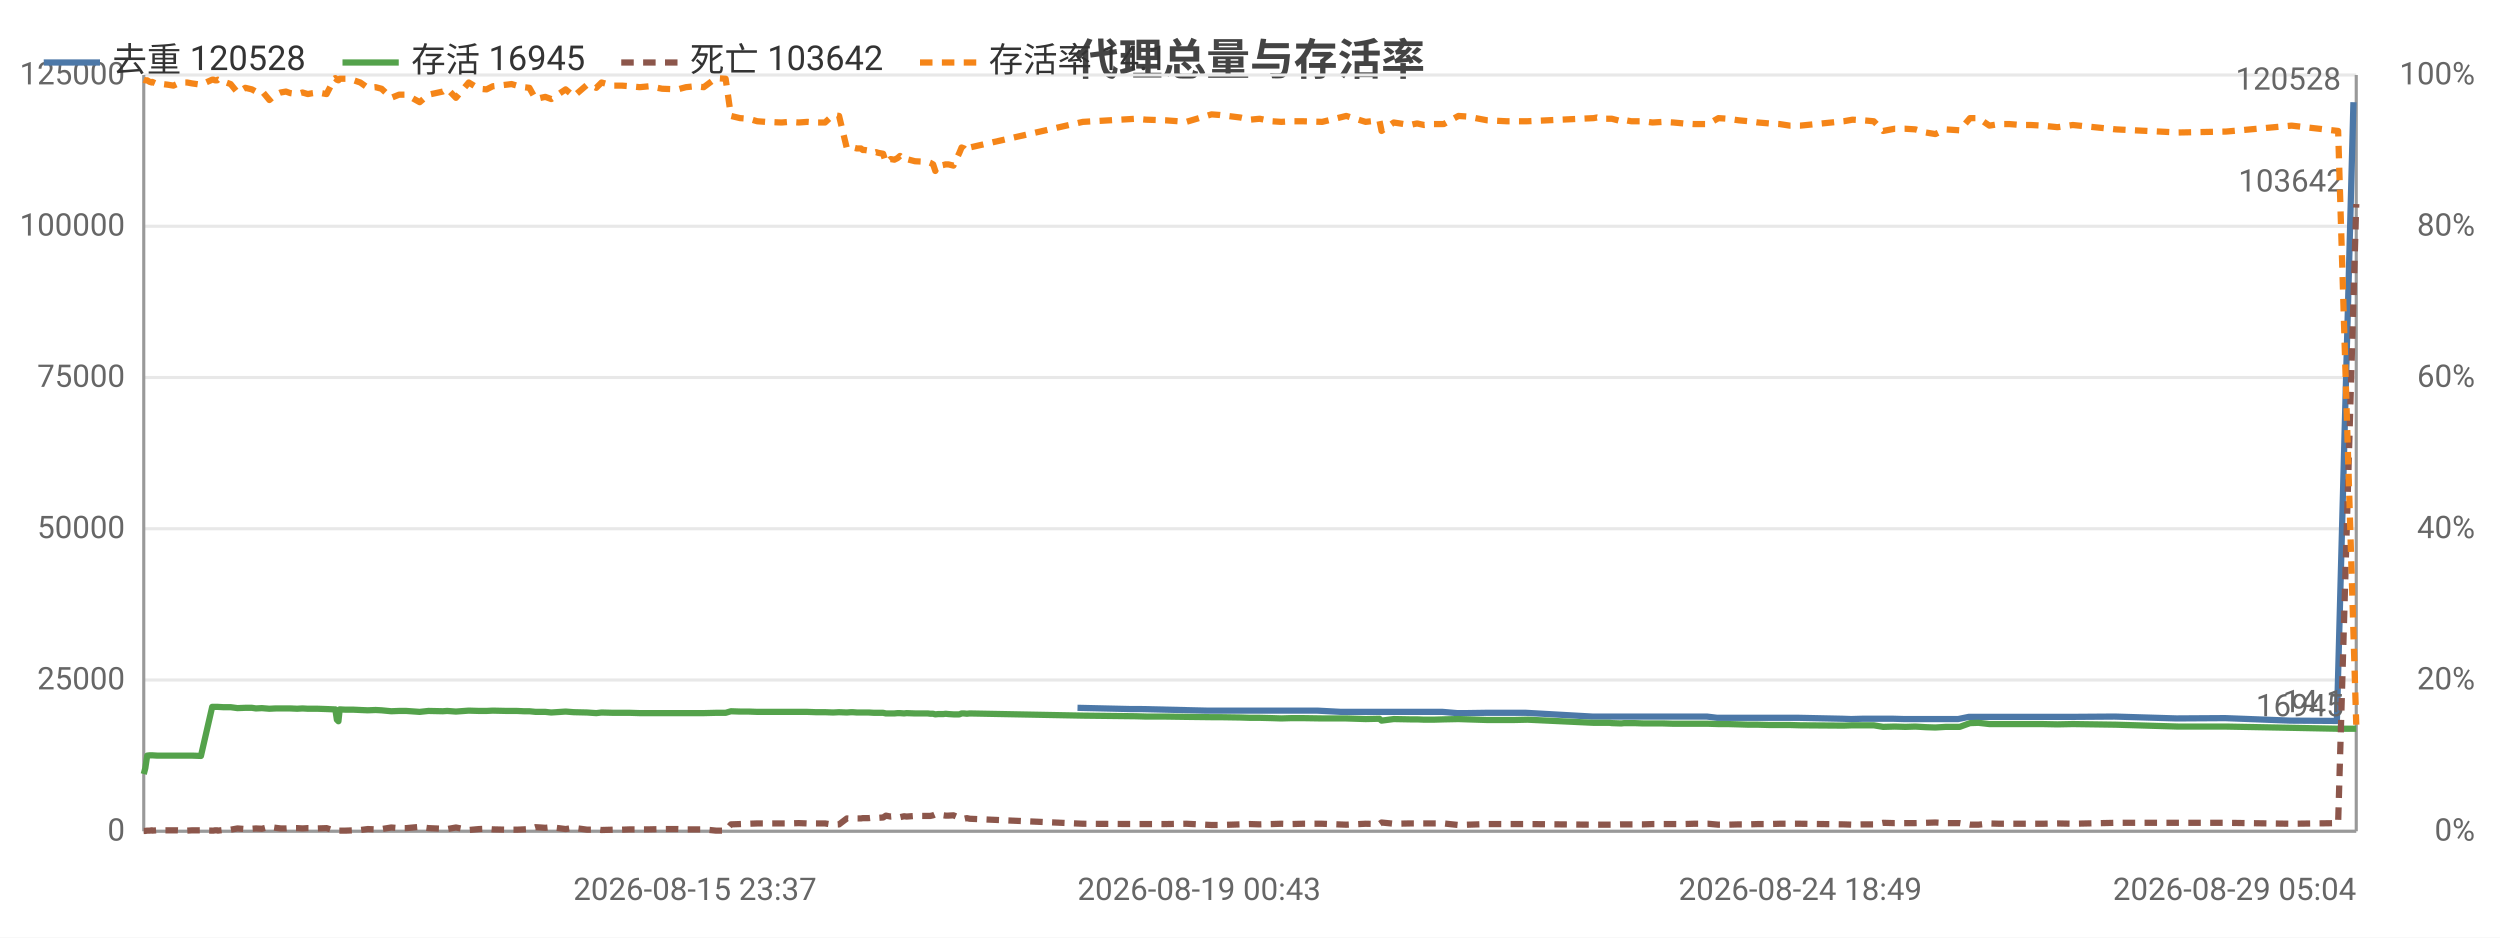
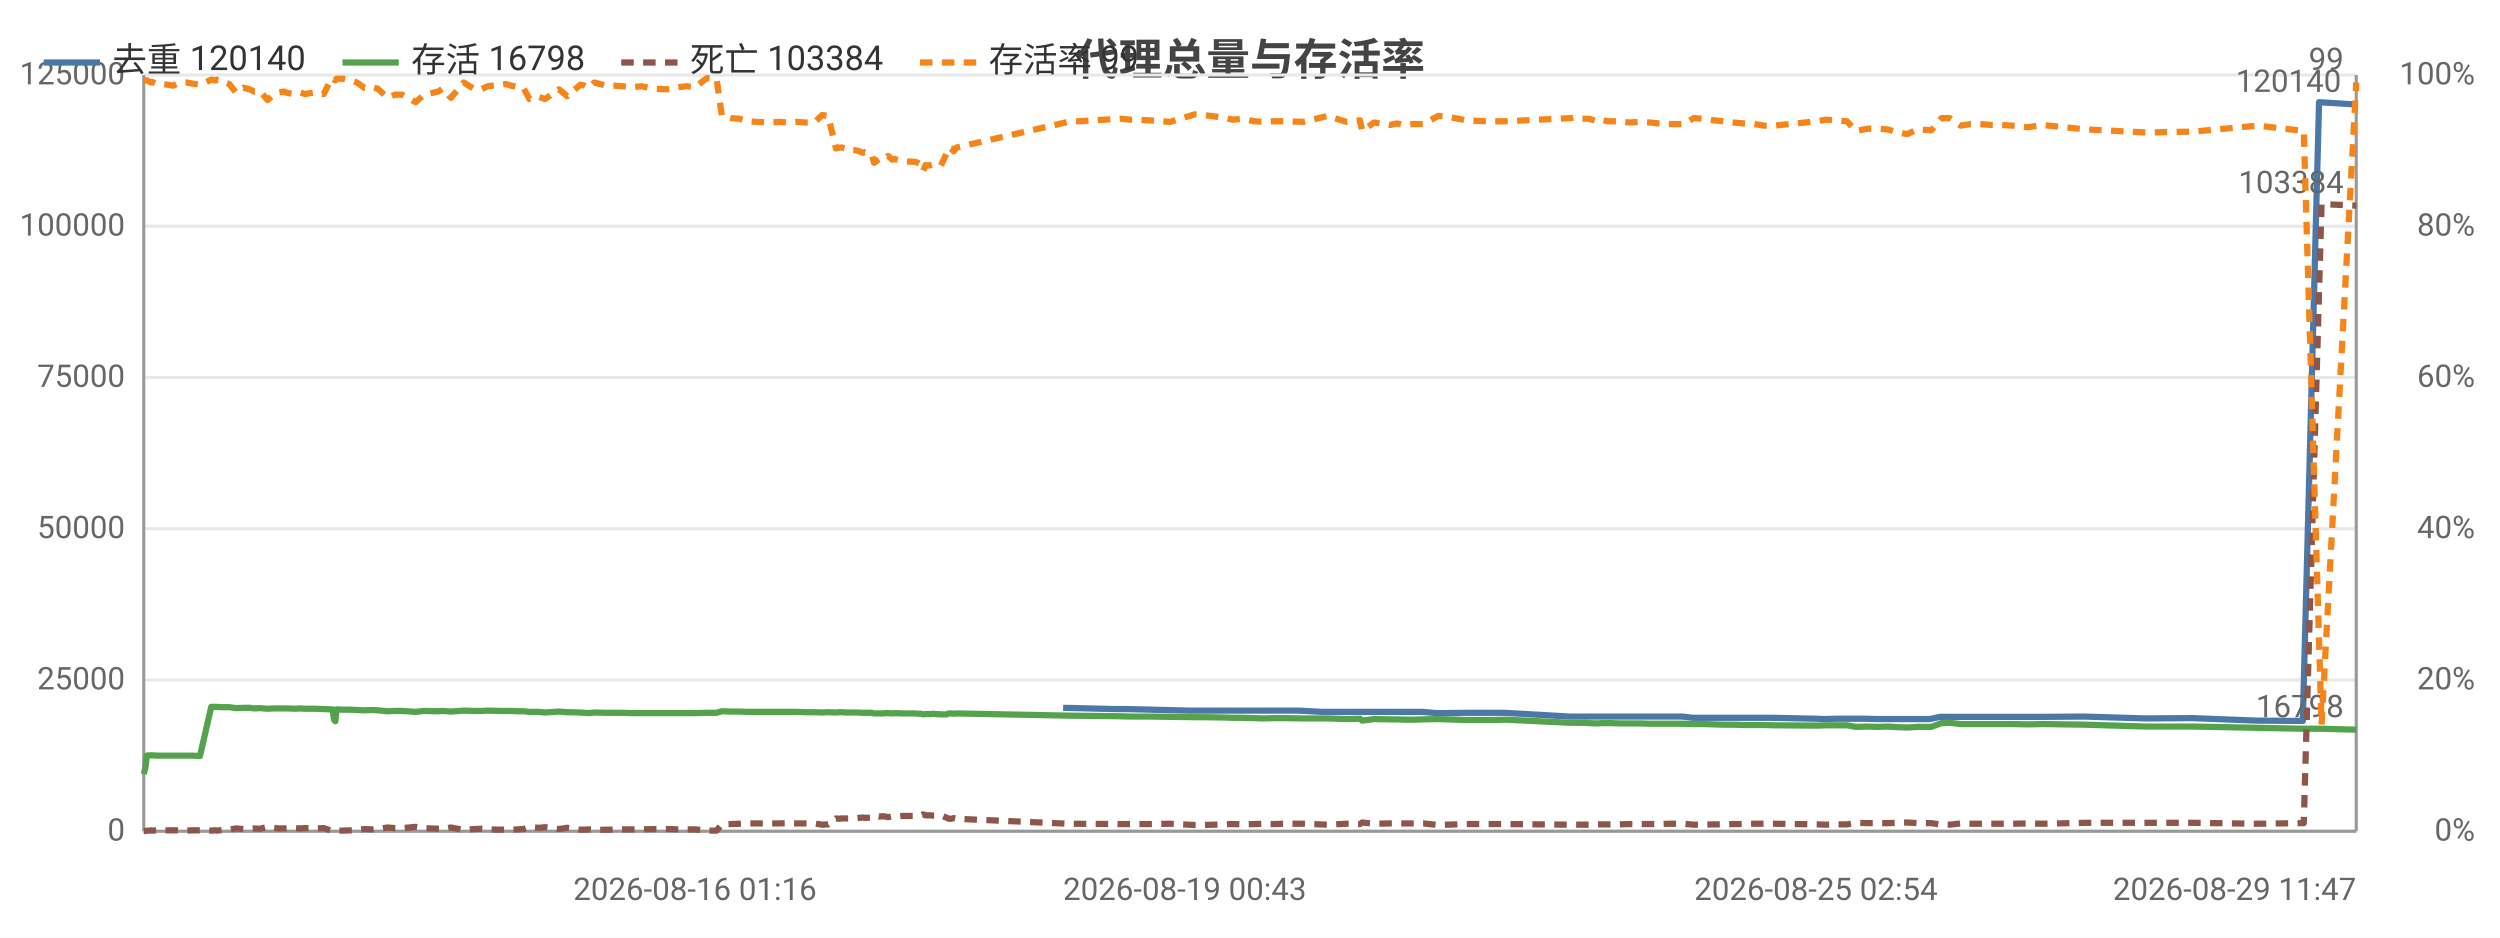
<svg xmlns="http://www.w3.org/2000/svg" width="800" height="300" viewBox="0 0 800 300">
  <rect width="800" height="300" fill="#ffffff" />
  <style>text{font-family:system-ui,-apple-system,'Segoe UI',Roboto,'PingFang SC','Microsoft YaHei','Noto Sans CJK SC',sans-serif}.g{stroke:#e8e8e8;stroke-width:1}.a{stroke:#999;stroke-width:1}.t{font-size:10px;fill:#666}.m{font-size:10px;text-anchor:middle;fill:#666}.e{font-size:10px;text-anchor:end;fill:#666}.l{font-size:11px;fill:#333}.tt{font-size:14px;font-weight:600;text-anchor:middle;fill:#444}.em{font-size:13px;text-anchor:middle;fill:#999}</style>
  <text class="tt" x="400.0" y="24">代理总量与存活率</text>
  <line class="g" x1="46" y1="266" x2="754" y2="266" />
  <text class="e" x="40" y="269">0</text>
  <line class="g" x1="46" y1="217.6" x2="754" y2="217.6" />
  <text class="e" x="40" y="220.6">25000</text>
  <line class="g" x1="46" y1="169.2" x2="754" y2="169.2" />
  <text class="e" x="40" y="172.2">50000</text>
  <line class="g" x1="46" y1="120.8" x2="754" y2="120.8" />
  <text class="e" x="40" y="123.8">75000</text>
  <line class="g" x1="46" y1="72.4" x2="754" y2="72.4" />
  <text class="e" x="40" y="75.4">100000</text>
  <line class="g" x1="46" y1="24" x2="754" y2="24" />
  <text class="e" x="40" y="27">125000</text>
  <text class="e" x="792" y="269">0%</text>
  <text class="e" x="792" y="220.6">20%</text>
  <text class="e" x="792" y="172.2">40%</text>
  <text class="e" x="792" y="123.8">60%</text>
  <text class="e" x="792" y="75.4">80%</text>
  <text class="e" x="792" y="27">100%</text>
  <line class="a" x1="754" y1="24" x2="754" y2="266" />
  <line class="a" x1="46" y1="24" x2="46" y2="266" />
  <line class="a" x1="46" y1="266" x2="754" y2="266" />
-   <polyline fill="none" stroke="#4c78a8" stroke-width="2" stroke-linejoin="round" points="344.8,226.5 361.8,226.9 365.1,226.9 386.0,227.4 388.8,227.4 395.2,227.4 398.3,227.4 401.4,227.4 405.3,227.4 408.3,227.4 411.6,227.4 415.1,227.4 421.5,227.4 429.1,227.8 436.5,227.8 440.9,227.8 441.6,227.8 445.5,227.8 450.7,227.8 451.9,227.8 453.0,227.8 455.2,227.8 458.2,227.8 461.6,227.8 466.3,228.2 469.1,228.2 475.4,228.1 481.6,228.1 483.9,228.1 488.3,228.1 509.5,229.3 510.5,229.3 512.1,229.3 514.6,229.3 515.3,229.3 518.4,229.3 519.2,229.3 519.9,229.3 521.6,229.3 522.6,229.3 525.3,229.3 528.3,229.3 531.7,229.3 535.1,229.3 538.3,229.3 541.7,229.3 546.2,229.3 549.5,229.7 552.4,229.7 555.9,229.7 559.1,229.7 562.2,229.7 565.7,229.7 569.0,229.7 572.2,229.7 575.6,229.7 589.6,230.0 592.4,230.1 595.9,230.0 599.1,230.0 602.2,230.0 605.9,230.0 609.3,230.1 612.4,230.1 615.8,230.1 618.9,230.1 622.2,230.1 626.6,230.1 630.0,229.4 632.6,229.4 636.1,229.4 639.4,229.4 642.5,229.4 646.2,229.4 649.5,229.4 653.0,229.4 657.9,229.4 662.9,229.4 676.7,229.3 696.5,229.9 712.0,229.8 732.9,230.6 747.8,230.7 753.1,32.7" />
-   <text class="t" x="749.1" y="28.7" text-anchor="end" fill="#4c78a8">120528</text>
-   <polyline fill="none" stroke="#54a24b" stroke-width="2" stroke-linejoin="round" points="46,247.7 46.5,245.8 47.1,241.8 47.9,241.7 48.6,241.7 48.7,241.7 50.3,241.8 52.0,241.8 53.7,241.8 55.5,241.8 56.6,241.8 58.3,241.8 59.9,241.8 61.5,241.8 64.3,241.9 67.9,226.2 68.3,226.2 68.8,226.2 69.5,226.2 69.7,226.2 71.4,226.3 71.8,226.3 73.8,226.3 76.0,226.6 78.5,226.5 80.6,226.5 81.9,226.7 83.8,226.6 86.2,226.8 88.2,226.7 89.8,226.7 91.5,226.7 92.9,226.7 95.1,226.8 96.8,226.7 98.5,226.8 100.1,226.8 101.7,226.8 104.5,226.9 107.0,227.0 107.3,227.0 107.8,230.3 108.3,230.8 108.7,227.0 110.6,227.1 113.2,227.1 115.3,227.2 117.7,227.3 120.2,227.2 122.1,227.3 125.2,227.6 127.7,227.5 130.0,227.5 134.3,227.8 137.1,227.5 141.7,227.6 143.1,227.5 145.9,227.7 150.0,227.4 153.3,227.5 155.7,227.5 157.7,227.4 162.1,227.5 163.7,227.5 165.4,227.5 167.6,227.6 169.4,227.6 171.4,227.8 173.1,227.8 174.5,227.8 176.4,228.0 181.0,227.7 183.6,227.9 187.9,228.0 189.3,228.1 190.8,228.2 192.5,228.0 196.2,228.1 199.0,228.1 201.6,228.1 204.7,228.2 207.8,228.2 211.9,228.2 216.9,228.2 219.5,228.2 222.4,228.2 225.2,228.2 229.1,228.1 232.2,228.1 233.9,227.6 236.8,227.7 239.6,227.7 242.3,227.8 245.0,227.8 250.1,227.8 252.5,227.8 255.6,227.8 258.3,227.8 261.0,227.9 264.0,227.9 266.6,228.0 268.5,227.9 271.0,228.0 272.3,227.9 272.9,227.9 274.2,228.0 275.5,228.0 276.1,228.0 276.7,228.0 278.0,228.0 279.7,228.1 280.4,228.1 281.0,228.1 282.6,228.1 283.5,228.3 285.0,228.3 286.2,228.3 287.2,228.2 288.0,228.2 289.3,228.3 290.1,228.2 292.8,228.3 296.9,228.3 297.7,228.4 298.6,228.4 299.3,228.6 300.2,228.5 300.9,228.5 301.9,228.5 302.6,228.4 303.5,228.5 305.1,228.6 307.0,228.6 307.7,228.3 308.5,228.3 309.4,228.4 310.3,228.3 346.5,229.0 363.5,229.2 366.8,229.3 373.0,229.3 379.6,229.4 387.7,229.5 390.4,229.5 396.9,229.6 400.0,229.7 403.1,229.7 407.0,229.8 410.0,229.9 413.3,229.8 416.8,229.8 423.1,229.9 430.8,229.9 437.0,230.1 441.4,230.0 442.1,230.6 446.0,230.1 451.2,230.2 452.5,230.2 453.5,230.2 455.7,230.3 458.7,230.3 462.0,230.2 466.7,230.1 469.6,230.2 475.9,230.4 482.1,230.4 484.4,230.4 488.8,230.3 510.0,231.3 511.0,231.3 512.6,231.3 515.1,231.3 515.8,231.4 518.8,231.5 519.7,231.4 520.3,231.4 522.0,231.4 523.1,231.4 525.8,231.5 528.8,231.5 532.2,231.5 535.5,231.6 538.7,231.6 542.0,231.6 546.6,231.6 549.9,231.7 552.9,231.7 556.4,231.8 559.6,231.9 562.6,231.9 566.2,232.0 569.5,232.0 572.7,232.0 576.1,232.1 590.0,232.2 592.8,232.1 596.2,232.1 599.6,232.1 602.6,232.6 606.3,232.5 609.7,232.6 612.9,232.5 616.3,232.7 619.3,232.8 622.6,232.6 627.1,232.6 630.4,231.4 633.1,231.3 636.6,231.7 639.8,231.7 643.0,231.7 646.7,231.7 649.9,231.7 653.5,231.7 658.4,231.8 663.3,231.7 677.1,231.9 697.0,232.5 712.4,232.5 733.3,232.9 748.2,233.2 754,233.2" />
-   <text class="t" x="750" y="229.2" text-anchor="end" fill="#54a24b">16945</text>
-   <polyline fill="none" stroke="#8c564b" stroke-width="2" stroke-dasharray="4,3" stroke-linejoin="round" points="46,265.9 46.5,265.9 47.1,265.8 47.9,265.8 48.6,265.7 48.7,265.8 50.3,265.7 52.0,265.7 53.7,265.7 55.5,265.7 56.6,265.7 58.3,265.8 59.9,265.8 61.5,265.7 64.3,265.7 67.9,265.8 68.3,265.8 68.8,265.7 69.5,265.7 69.7,265.8 71.4,265.6 71.8,265.6 73.8,265.5 76.0,265.1 78.5,265.3 80.6,265.2 81.9,265.1 83.8,265.2 86.2,264.6 88.2,264.9 89.8,265.1 91.5,265.1 92.9,265.0 95.1,265.0 96.8,265.1 98.5,265.0 100.1,265.0 101.7,265.1 104.5,265.0 107.0,265.8 107.3,265.8 107.8,265.8 108.3,265.8 108.7,265.8 110.6,265.8 113.2,265.7 115.3,265.6 117.7,265.3 120.2,265.4 122.1,265.3 125.2,264.8 127.7,265.0 130.0,265.0 134.3,264.6 137.1,265.0 141.7,265.2 143.1,265.3 145.9,264.8 150.0,265.6 153.3,265.3 155.7,265.2 157.7,265.4 162.1,265.5 163.7,265.5 165.4,265.5 167.6,265.4 169.4,265.3 171.4,264.7 173.1,264.8 174.5,264.9 176.4,264.7 181.0,265.3 183.6,264.9 187.9,265.5 189.3,265.5 190.8,265.4 192.5,265.6 196.2,265.5 199.0,265.5 201.6,265.4 204.7,265.4 207.8,265.4 211.9,265.3 216.9,265.3 219.5,265.4 222.4,265.4 225.2,265.4 229.1,265.8 232.2,265.8 233.9,263.8 236.8,263.7 239.6,263.6 242.3,263.5 245.0,263.5 250.1,263.5 252.5,263.5 255.6,263.4 258.3,263.5 261.0,263.5 264.0,263.5 266.6,263.9 268.5,263.8 271.0,261.9 272.3,262.0 272.9,261.9 274.2,261.9 275.5,261.9 276.1,261.8 276.7,261.8 278.0,261.8 279.7,261.6 280.4,261.7 281.0,261.7 282.6,261.6 283.5,261.0 285.0,261.3 286.2,261.2 287.2,261.3 288.0,261.5 289.3,261.2 290.1,261.3 292.8,261.1 296.9,261.1 297.7,261.1 298.6,260.9 299.3,260.6 300.2,260.9 300.9,260.9 301.9,260.9 302.6,261.0 303.5,261.0 305.1,260.9 307.0,261.7 307.7,262.0 308.5,262.0 309.4,261.8 310.3,262.0 346.5,263.6 363.5,263.7 366.8,263.7 373.0,263.7 379.6,263.6 387.7,264.0 390.4,264.0 396.9,263.8 400.0,263.7 403.1,263.8 407.0,263.7 410.0,263.6 413.3,263.7 416.8,263.6 423.1,263.6 430.8,263.9 437.0,263.6 441.4,263.7 442.1,263.2 446.0,263.6 451.2,263.5 452.5,263.5 453.5,263.5 455.7,263.5 458.7,263.5 462.0,263.5 466.7,264.0 469.6,263.9 475.9,263.7 482.1,263.7 484.4,263.7 488.8,263.7 510.0,263.9 511.0,263.9 512.6,263.9 515.1,263.9 515.8,263.9 518.8,263.8 519.7,263.8 520.3,263.8 522.0,263.8 523.1,263.8 525.8,263.8 528.8,263.7 532.2,263.7 535.5,263.7 538.7,263.7 542.0,263.6 546.6,263.6 549.9,263.9 552.9,263.9 556.4,263.8 559.6,263.8 562.6,263.7 566.2,263.7 569.5,263.6 572.7,263.6 576.1,263.6 590.0,263.8 592.8,263.9 596.2,263.8 599.6,263.8 602.6,263.3 606.3,263.4 609.7,263.4 612.9,263.4 616.3,263.3 619.3,263.2 622.6,263.4 627.1,263.4 630.4,263.9 633.1,263.9 636.6,263.5 639.8,263.6 643.0,263.6 646.7,263.6 649.9,263.6 653.5,263.6 658.4,263.5 663.3,263.6 677.1,263.3 697.0,263.3 712.4,263.3 733.3,263.6 748.2,263.4 754,65.3" />
-   <text class="t" x="750" y="61.3" text-anchor="end" fill="#8c564b">103642</text>
-   <polyline fill="none" stroke="#f58518" stroke-width="2" stroke-dasharray="4,3" stroke-linejoin="round" points="46,25.5 46.5,25.7 47.1,25.7 47.9,26.2 48.6,26.4 48.7,26.2 50.3,26.9 52.0,26.9 53.7,27.1 55.5,27.4 56.6,26.9 58.3,26.4 59.9,26.4 61.5,26.7 64.3,27.1 67.9,25.5 68.3,25.5 68.8,25.7 69.5,25.7 69.7,25.5 71.4,26.2 71.8,26.2 73.8,26.9 76.0,29.6 78.5,28.1 80.6,28.6 81.9,29.3 83.8,29.1 86.2,32.0 88.2,30.3 89.8,29.6 91.5,29.3 92.9,29.8 95.1,30.1 96.8,29.6 98.5,30.1 100.1,29.8 101.7,29.6 104.5,30.1 107.0,25.2 107.3,25.0 107.8,25.5 108.3,25.7 108.7,25.2 110.6,25.2 113.2,25.7 115.3,26.4 117.7,28.1 120.2,27.9 122.1,28.4 125.2,31.3 127.7,30.3 130.0,30.3 134.3,32.7 137.1,30.3 141.7,29.3 143.1,28.4 145.9,31.3 150.0,26.4 153.3,28.4 155.7,28.6 157.7,27.6 162.1,27.1 163.7,26.9 165.4,27.4 167.6,27.9 169.4,28.1 171.4,31.7 173.1,31.3 174.5,31.0 176.4,31.7 181.0,28.6 183.6,30.8 187.9,27.1 189.3,27.4 190.8,28.1 192.5,26.4 196.2,27.4 199.0,27.4 201.6,27.6 204.7,27.9 207.8,27.6 211.9,28.4 216.9,28.6 219.5,27.9 222.4,27.6 225.2,27.9 229.1,25.0 232.2,25.2 233.9,37.1 236.8,37.8 239.6,38.0 242.3,38.8 245.0,39.0 250.1,39.2 252.5,39.0 255.6,39.2 258.3,39.0 261.0,39.2 264.0,39.2 266.6,36.8 268.5,37.1 271.0,47.5 272.3,47.2 272.9,47.2 274.2,47.5 275.5,47.5 276.1,48.0 276.7,48.0 278.0,48.2 279.7,48.9 280.4,48.7 281.0,48.9 282.6,49.2 283.5,52.1 285.0,50.9 286.2,51.1 287.2,50.6 288.0,49.9 289.3,51.1 290.1,50.9 292.8,51.6 296.9,51.8 297.7,52.1 298.6,52.6 299.3,54.7 300.2,52.8 300.9,53.0 301.9,52.8 302.6,52.6 303.5,52.6 305.1,53.0 307.0,48.9 307.7,47.2 308.5,47.5 309.4,48.4 310.3,47.2 346.5,39.0 363.5,38.0 366.8,38.3 373.0,38.5 379.6,39.0 387.7,36.6 390.4,36.8 396.9,37.6 400.0,38.3 403.1,38.0 407.0,38.8 410.0,39.0 413.3,38.8 416.8,38.8 423.1,39.0 430.8,37.1 437.0,39.0 441.4,38.5 442.1,41.9 446.0,39.2 451.2,40.0 452.5,39.7 453.5,39.5 455.7,40.0 458.7,39.7 462.0,39.7 466.7,37.1 469.6,37.3 475.9,38.5 482.1,38.8 484.4,38.8 488.8,38.8 510.0,37.8 511.0,37.6 512.6,38.0 515.1,38.0 515.8,38.0 518.8,38.8 519.7,38.3 520.3,38.5 522.0,38.8 523.1,38.8 525.8,38.8 528.8,39.2 532.2,39.0 535.5,39.2 538.7,39.5 542.0,39.7 546.6,39.7 549.9,37.8 552.9,38.0 556.4,38.5 559.6,38.8 562.6,39.2 566.2,39.5 569.5,39.7 572.7,40.2 576.1,40.2 590.0,38.8 592.8,38.3 596.2,38.5 599.6,38.8 602.6,41.9 606.3,41.2 609.7,41.2 612.9,41.4 616.3,42.4 619.3,42.9 622.6,41.4 627.1,41.7 630.4,37.8 633.1,37.8 636.6,40.2 639.8,39.7 643.0,39.7 646.7,40.0 649.9,40.0 653.5,40.2 658.4,40.7 663.3,40.0 677.1,41.4 697.0,42.4 712.4,42.1 733.3,40.2 748.2,41.9 754,231.9" />
-   <text class="t" x="750" y="227.9" text-anchor="end" fill="#f58518">14.1</text>
-   <text class="m" x="222.4" y="288">2026-08-15 23:37</text>
-   <text class="t" x="344.8" y="288">2026-08-19 00:43</text>
-   <text class="m" x="576.1" y="288">2026-08-24 18:49</text>
-   <text class="e" x="754" y="288">2026-08-29 05:04</text>
+   <polyline fill="none" stroke="#4c78a8" stroke-width="2" stroke-linejoin="round" points="340.2,226.5 356.9,226.9 360.1,226.9 380.7,227.4 383.4,227.4 389.8,227.4 392.8,227.4 395.9,227.4 399.7,227.4 402.6,227.4 405.9,227.4 409.3,227.4 415.6,227.4 423.2,227.8 430.4,227.8 434.7,227.8 435.4,227.8 439.2,227.8 444.4,227.8 445.6,227.8 446.6,227.8 448.8,227.8 451.8,227.8 455.1,227.8 459.8,228.2 462.5,228.2 468.7,228.1 474.8,228.1 477.1,228.1 481.4,228.1 502.3,229.3 503.2,229.3 504.9,229.3 507.3,229.3 508.0,229.3 511.1,229.3 511.8,229.3 512.5,229.3 514.2,229.3 515.1,229.3 517.8,229.3 520.8,229.3 524.1,229.3 527.5,229.3 530.6,229.3 533.9,229.3 538.4,229.3 541.7,229.7 544.5,229.7 547.9,229.7 551.1,229.7 554.1,229.7 557.6,229.7 560.9,229.7 564.0,229.7 567.3,229.7 581.1,230.0 583.9,230.1 587.3,230.0 590.5,230.0 593.5,230.0 597.2,230.0 600.5,230.1 603.6,230.1 606.9,230.1 609.9,230.1 613.2,230.1 617.5,230.1 620.8,229.4 623.4,229.4 626.9,229.4 630.1,229.4 633.2,229.4 636.8,229.4 640.0,229.4 643.5,229.4 648.4,229.4 653.3,229.4 666.8,229.3 686.4,229.9 701.6,229.8 722.2,230.6 736.9,230.7 742.1,32.7 753.2,33.4" />
+   <text class="t" x="749.2" y="29.4" text-anchor="end" fill="#4c78a8">120140</text>
+   <polyline fill="none" stroke="#54a24b" stroke-width="2" stroke-linejoin="round" points="46,247.7 46.5,245.8 47.0,241.8 47.9,241.7 48.5,241.7 48.7,241.7 50.2,241.8 51.9,241.8 53.6,241.8 55.4,241.8 56.5,241.8 58.1,241.8 59.7,241.8 61.3,241.8 64.0,241.9 67.6,226.2 68.0,226.2 68.4,226.2 69.1,226.2 69.3,226.2 71.0,226.3 71.4,226.3 73.4,226.3 75.5,226.6 77.9,226.5 80.0,226.5 81.3,226.7 83.2,226.6 85.6,226.8 87.6,226.7 89.1,226.7 90.8,226.7 92.2,226.7 94.4,226.8 96.0,226.7 97.7,226.8 99.2,226.8 100.9,226.8 103.6,226.9 106.0,227.0 106.4,227.0 106.9,230.3 107.3,230.8 107.7,227.0 109.6,227.1 112.2,227.1 114.2,227.2 116.6,227.3 119.0,227.2 120.9,227.3 124.0,227.6 126.4,227.5 128.7,227.5 133.0,227.8 135.7,227.5 140.2,227.6 141.6,227.5 144.3,227.7 148.4,227.4 151.6,227.5 154.0,227.5 156.0,227.4 160.3,227.5 161.8,227.5 163.6,227.5 165.7,227.6 167.5,227.6 169.4,227.8 171.1,227.8 172.5,227.8 174.4,228.0 178.9,227.7 181.5,227.9 185.7,228.0 187.1,228.1 188.5,228.2 190.2,228.0 193.9,228.1 196.6,228.1 199.2,228.1 202.2,228.2 205.2,228.2 209.3,228.2 214.2,228.2 216.8,228.2 219.7,228.2 222.4,228.2 226.2,228.1 229.3,228.1 231.0,227.6 233.8,227.7 236.6,227.7 239.2,227.8 241.9,227.8 246.9,227.8 249.3,227.8 252.3,227.8 255.0,227.8 257.7,227.9 260.6,227.9 263.1,228.0 265.0,227.9 267.5,228.0 268.7,227.9 269.3,227.9 270.7,228.0 271.9,228.0 272.6,228.0 273.1,228.0 274.4,228.0 276.1,228.1 276.7,228.1 277.4,228.1 278.9,228.1 279.7,228.3 281.3,228.3 282.5,228.3 283.4,228.2 284.2,228.2 285.5,228.3 286.3,228.2 288.9,228.3 293.0,228.3 293.7,228.4 294.7,228.4 295.4,228.6 296.2,228.5 296.9,228.5 297.9,228.5 298.6,228.4 299.5,228.5 301.1,228.6 303.0,228.6 303.6,228.3 304.4,228.3 305.2,228.4 306.1,228.3 341.8,229.0 358.6,229.2 361.8,229.3 367.9,229.3 374.4,229.4 382.3,229.5 385.1,229.5 391.4,229.6 394.5,229.7 397.5,229.7 401.4,229.8 404.3,229.9 407.6,229.8 411.0,229.8 417.2,229.9 424.8,229.9 430.9,230.1 435.2,230.0 435.9,230.6 439.7,230.1 444.9,230.2 446.1,230.2 447.1,230.2 449.3,230.3 452.3,230.3 455.5,230.2 460.2,230.1 463.0,230.2 469.2,230.4 475.3,230.4 477.6,230.4 481.9,230.3 502.7,231.3 503.7,231.3 505.3,231.3 507.8,231.3 508.4,231.4 511.4,231.5 512.3,231.4 512.9,231.4 514.6,231.4 515.6,231.4 518.3,231.5 521.3,231.5 524.6,231.5 527.9,231.6 531.0,231.6 534.3,231.6 538.8,231.6 542.0,231.7 544.9,231.7 548.4,231.8 551.6,231.9 554.6,231.9 558.1,232.0 561.3,232.0 564.5,232.0 567.8,232.1 581.5,232.2 584.2,232.1 587.6,232.1 591.0,232.1 593.9,232.6 597.6,232.5 600.9,232.6 604.0,232.5 607.4,232.7 610.3,232.8 613.6,232.6 618.0,232.6 621.3,231.4 623.9,231.3 627.4,231.7 630.5,231.7 633.7,231.7 637.3,231.7 640.4,231.7 644.0,231.7 648.8,231.8 653.7,231.7 667.3,231.9 686.9,232.5 702.0,232.5 722.5,232.9 737.2,233.2 742.9,233.2 754,233.5" />
+   <text class="t" x="750" y="229.5" text-anchor="end" fill="#54a24b">16798</text>
+   <polyline fill="none" stroke="#8c564b" stroke-width="2" stroke-dasharray="4,3" stroke-linejoin="round" points="46,265.9 46.5,265.9 47.0,265.8 47.9,265.8 48.5,265.7 48.7,265.8 50.2,265.7 51.9,265.7 53.6,265.7 55.4,265.7 56.5,265.7 58.1,265.8 59.7,265.8 61.3,265.7 64.0,265.7 67.6,265.8 68.0,265.8 68.4,265.7 69.1,265.7 69.3,265.8 71.0,265.6 71.4,265.6 73.4,265.5 75.5,265.1 77.9,265.3 80.0,265.2 81.3,265.1 83.2,265.2 85.6,264.6 87.6,264.9 89.1,265.1 90.8,265.1 92.2,265.0 94.4,265.0 96.0,265.1 97.7,265.0 99.2,265.0 100.9,265.1 103.6,265.0 106.0,265.8 106.4,265.8 106.9,265.8 107.3,265.8 107.7,265.8 109.6,265.8 112.2,265.7 114.2,265.6 116.6,265.3 119.0,265.4 120.9,265.3 124.0,264.8 126.4,265.0 128.7,265.0 133.0,264.6 135.7,265.0 140.2,265.2 141.6,265.3 144.3,264.8 148.4,265.6 151.6,265.3 154.0,265.2 156.0,265.4 160.3,265.5 161.8,265.5 163.6,265.5 165.7,265.4 167.5,265.3 169.4,264.7 171.1,264.8 172.5,264.9 174.4,264.7 178.9,265.3 181.5,264.9 185.7,265.5 187.1,265.5 188.5,265.4 190.2,265.6 193.9,265.5 196.6,265.5 199.2,265.4 202.2,265.4 205.2,265.4 209.3,265.3 214.2,265.3 216.8,265.4 219.7,265.4 222.4,265.4 226.2,265.8 229.3,265.8 231.0,263.8 233.8,263.7 236.6,263.6 239.2,263.5 241.9,263.5 246.9,263.5 249.3,263.5 252.3,263.4 255.0,263.5 257.7,263.5 260.6,263.5 263.1,263.9 265.0,263.8 267.5,261.9 268.7,262.0 269.3,261.9 270.7,261.9 271.9,261.9 272.6,261.8 273.1,261.8 274.4,261.8 276.1,261.6 276.7,261.7 277.4,261.7 278.9,261.6 279.7,261.0 281.3,261.3 282.5,261.2 283.4,261.3 284.2,261.5 285.5,261.2 286.3,261.3 288.9,261.1 293.0,261.1 293.7,261.1 294.7,260.9 295.4,260.6 296.2,260.9 296.9,260.9 297.9,260.9 298.6,261.0 299.5,261.0 301.1,260.9 303.0,261.7 303.6,262.0 304.4,262.0 305.2,261.8 306.1,262.0 341.8,263.6 358.6,263.7 361.8,263.7 367.9,263.7 374.4,263.6 382.3,264.0 385.1,264.0 391.4,263.8 394.5,263.7 397.5,263.8 401.4,263.7 404.3,263.6 407.6,263.7 411.0,263.6 417.2,263.6 424.8,263.9 430.9,263.6 435.2,263.7 435.9,263.2 439.7,263.6 444.9,263.5 446.1,263.5 447.1,263.5 449.3,263.5 452.3,263.5 455.5,263.5 460.2,264.0 463.0,263.9 469.2,263.7 475.3,263.7 477.6,263.7 481.9,263.7 502.7,263.9 503.7,263.9 505.3,263.9 507.8,263.9 508.4,263.9 511.4,263.8 512.3,263.8 512.9,263.8 514.6,263.8 515.6,263.8 518.3,263.8 521.3,263.7 524.6,263.7 527.9,263.7 531.0,263.7 534.3,263.6 538.8,263.6 542.0,263.9 544.9,263.9 548.4,263.8 551.6,263.8 554.6,263.7 558.1,263.7 561.3,263.6 564.5,263.6 567.8,263.6 581.5,263.8 584.2,263.9 587.6,263.8 591.0,263.8 593.9,263.3 597.6,263.4 600.9,263.4 604.0,263.4 607.4,263.3 610.3,263.2 613.6,263.4 618.0,263.4 621.3,263.9 623.9,263.9 627.4,263.5 630.5,263.6 633.7,263.6 637.3,263.6 640.4,263.6 644.0,263.6 648.8,263.5 653.7,263.6 667.3,263.3 686.9,263.3 702.0,263.3 722.5,263.6 737.2,263.4 742.9,65.3 754,65.8" />
+   <text class="t" x="750" y="61.8" text-anchor="end" fill="#8c564b">103384</text>
+   <polyline fill="none" stroke="#f58518" stroke-width="2" stroke-dasharray="4,3" stroke-linejoin="round" points="46,25.5 46.5,25.7 47.0,25.7 47.9,26.2 48.5,26.4 48.7,26.2 50.2,26.9 51.9,26.9 53.6,27.1 55.4,27.4 56.5,26.9 58.1,26.4 59.7,26.4 61.3,26.7 64.0,27.1 67.6,25.5 68.0,25.5 68.4,25.7 69.1,25.7 69.3,25.5 71.0,26.2 71.4,26.2 73.4,26.9 75.5,29.6 77.9,28.1 80.0,28.6 81.3,29.3 83.2,29.1 85.6,32.0 87.6,30.3 89.1,29.6 90.8,29.3 92.2,29.8 94.4,30.1 96.0,29.6 97.7,30.1 99.2,29.8 100.9,29.6 103.6,30.1 106.0,25.2 106.4,25.0 106.9,25.5 107.3,25.7 107.7,25.2 109.6,25.2 112.2,25.7 114.2,26.4 116.6,28.1 119.0,27.9 120.9,28.4 124.0,31.3 126.4,30.3 128.7,30.3 133.0,32.7 135.7,30.3 140.2,29.3 141.6,28.4 144.3,31.3 148.4,26.4 151.6,28.4 154.0,28.6 156.0,27.6 160.3,27.1 161.8,26.9 163.6,27.4 165.7,27.9 167.5,28.1 169.4,31.7 171.1,31.3 172.5,31.0 174.4,31.7 178.9,28.6 181.5,30.8 185.7,27.1 187.1,27.4 188.5,28.1 190.2,26.4 193.9,27.4 196.6,27.4 199.2,27.6 202.2,27.9 205.2,27.6 209.3,28.4 214.2,28.6 216.8,27.9 219.7,27.6 222.4,27.9 226.2,25.0 229.3,25.2 231.0,37.1 233.8,37.8 236.6,38.0 239.2,38.8 241.9,39.0 246.9,39.2 249.3,39.0 252.3,39.2 255.0,39.0 257.7,39.2 260.6,39.2 263.1,36.8 265.0,37.1 267.5,47.5 268.7,47.2 269.3,47.2 270.7,47.5 271.9,47.5 272.6,48.0 273.1,48.0 274.4,48.2 276.1,48.9 276.7,48.7 277.4,48.9 278.9,49.2 279.7,52.1 281.3,50.9 282.5,51.1 283.4,50.6 284.2,49.9 285.5,51.1 286.3,50.9 288.9,51.6 293.0,51.8 293.7,52.1 294.7,52.6 295.4,54.7 296.2,52.8 296.9,53.0 297.9,52.8 298.6,52.6 299.5,52.6 301.1,53.0 303.0,48.9 303.6,47.2 304.4,47.5 305.2,48.4 306.1,47.2 341.8,39.0 358.6,38.0 361.8,38.3 367.9,38.5 374.4,39.0 382.3,36.6 385.1,36.8 391.4,37.6 394.5,38.3 397.5,38.0 401.4,38.8 404.3,39.0 407.6,38.8 411.0,38.8 417.2,39.0 424.8,37.1 430.9,39.0 435.2,38.5 435.9,41.9 439.7,39.2 444.9,40.0 446.1,39.7 447.1,39.5 449.3,40.0 452.3,39.7 455.5,39.7 460.2,37.1 463.0,37.3 469.2,38.5 475.3,38.8 477.6,38.8 481.9,38.8 502.7,37.8 503.7,37.6 505.3,38.0 507.8,38.0 508.4,38.0 511.4,38.8 512.3,38.3 512.9,38.5 514.6,38.8 515.6,38.8 518.3,38.8 521.3,39.2 524.6,39.0 527.9,39.2 531.0,39.5 534.3,39.7 538.8,39.7 542.0,37.8 544.9,38.0 548.4,38.5 551.6,38.8 554.6,39.2 558.1,39.5 561.3,39.7 564.5,40.2 567.8,40.2 581.5,38.8 584.2,38.3 587.6,38.5 591.0,38.8 593.9,41.9 597.6,41.2 600.9,41.2 604.0,41.4 607.4,42.4 610.3,42.9 613.6,41.4 618.0,41.7 621.3,37.8 623.9,37.8 627.4,40.2 630.5,39.7 633.7,39.7 637.3,40.0 640.4,40.0 644.0,40.2 648.8,40.7 653.7,40.0 667.3,41.4 686.9,42.4 702.0,42.1 722.5,40.2 737.2,41.9 742.9,231.9 754,26.4" />
+   <text class="t" x="750" y="22.4" text-anchor="end" fill="#f58518">99</text>
+   <text class="m" x="222.4" y="288">2026-08-16 01:16</text>
+   <text class="t" x="340.2" y="288">2026-08-19 00:43</text>
+   <text class="m" x="581.1" y="288">2026-08-25 02:54</text>
+   <text class="e" x="754" y="288">2026-08-29 11:47</text>
  <line x1="14" y1="20" x2="32" y2="20" stroke="#4c78a8" stroke-width="2" />
-   <text class="l" x="36" y="23">去重 120528</text>
+   <text class="l" x="36" y="23">去重 120140</text>
  <line x1="109.6" y1="20" x2="127.6" y2="20" stroke="#54a24b" stroke-width="2" />
-   <text class="l" x="131.6" y="23">存活 16945</text>
+   <text class="l" x="131.6" y="23">存活 16798</text>
  <line x1="198.8" y1="20" x2="216.8" y2="20" stroke="#8c564b" stroke-width="2" stroke-dasharray="4,3" />
-   <text class="l" x="220.8" y="23">死亡 103642</text>
+   <text class="l" x="220.8" y="23">死亡 103384</text>
  <line x1="294.4" y1="20" x2="312.4" y2="20" stroke="#f58518" stroke-width="2" stroke-dasharray="4,3" />
-   <text class="l" x="316.4" y="23">存活率 14.1</text>
+   <text class="l" x="316.4" y="23">存活率 99</text>
</svg>
